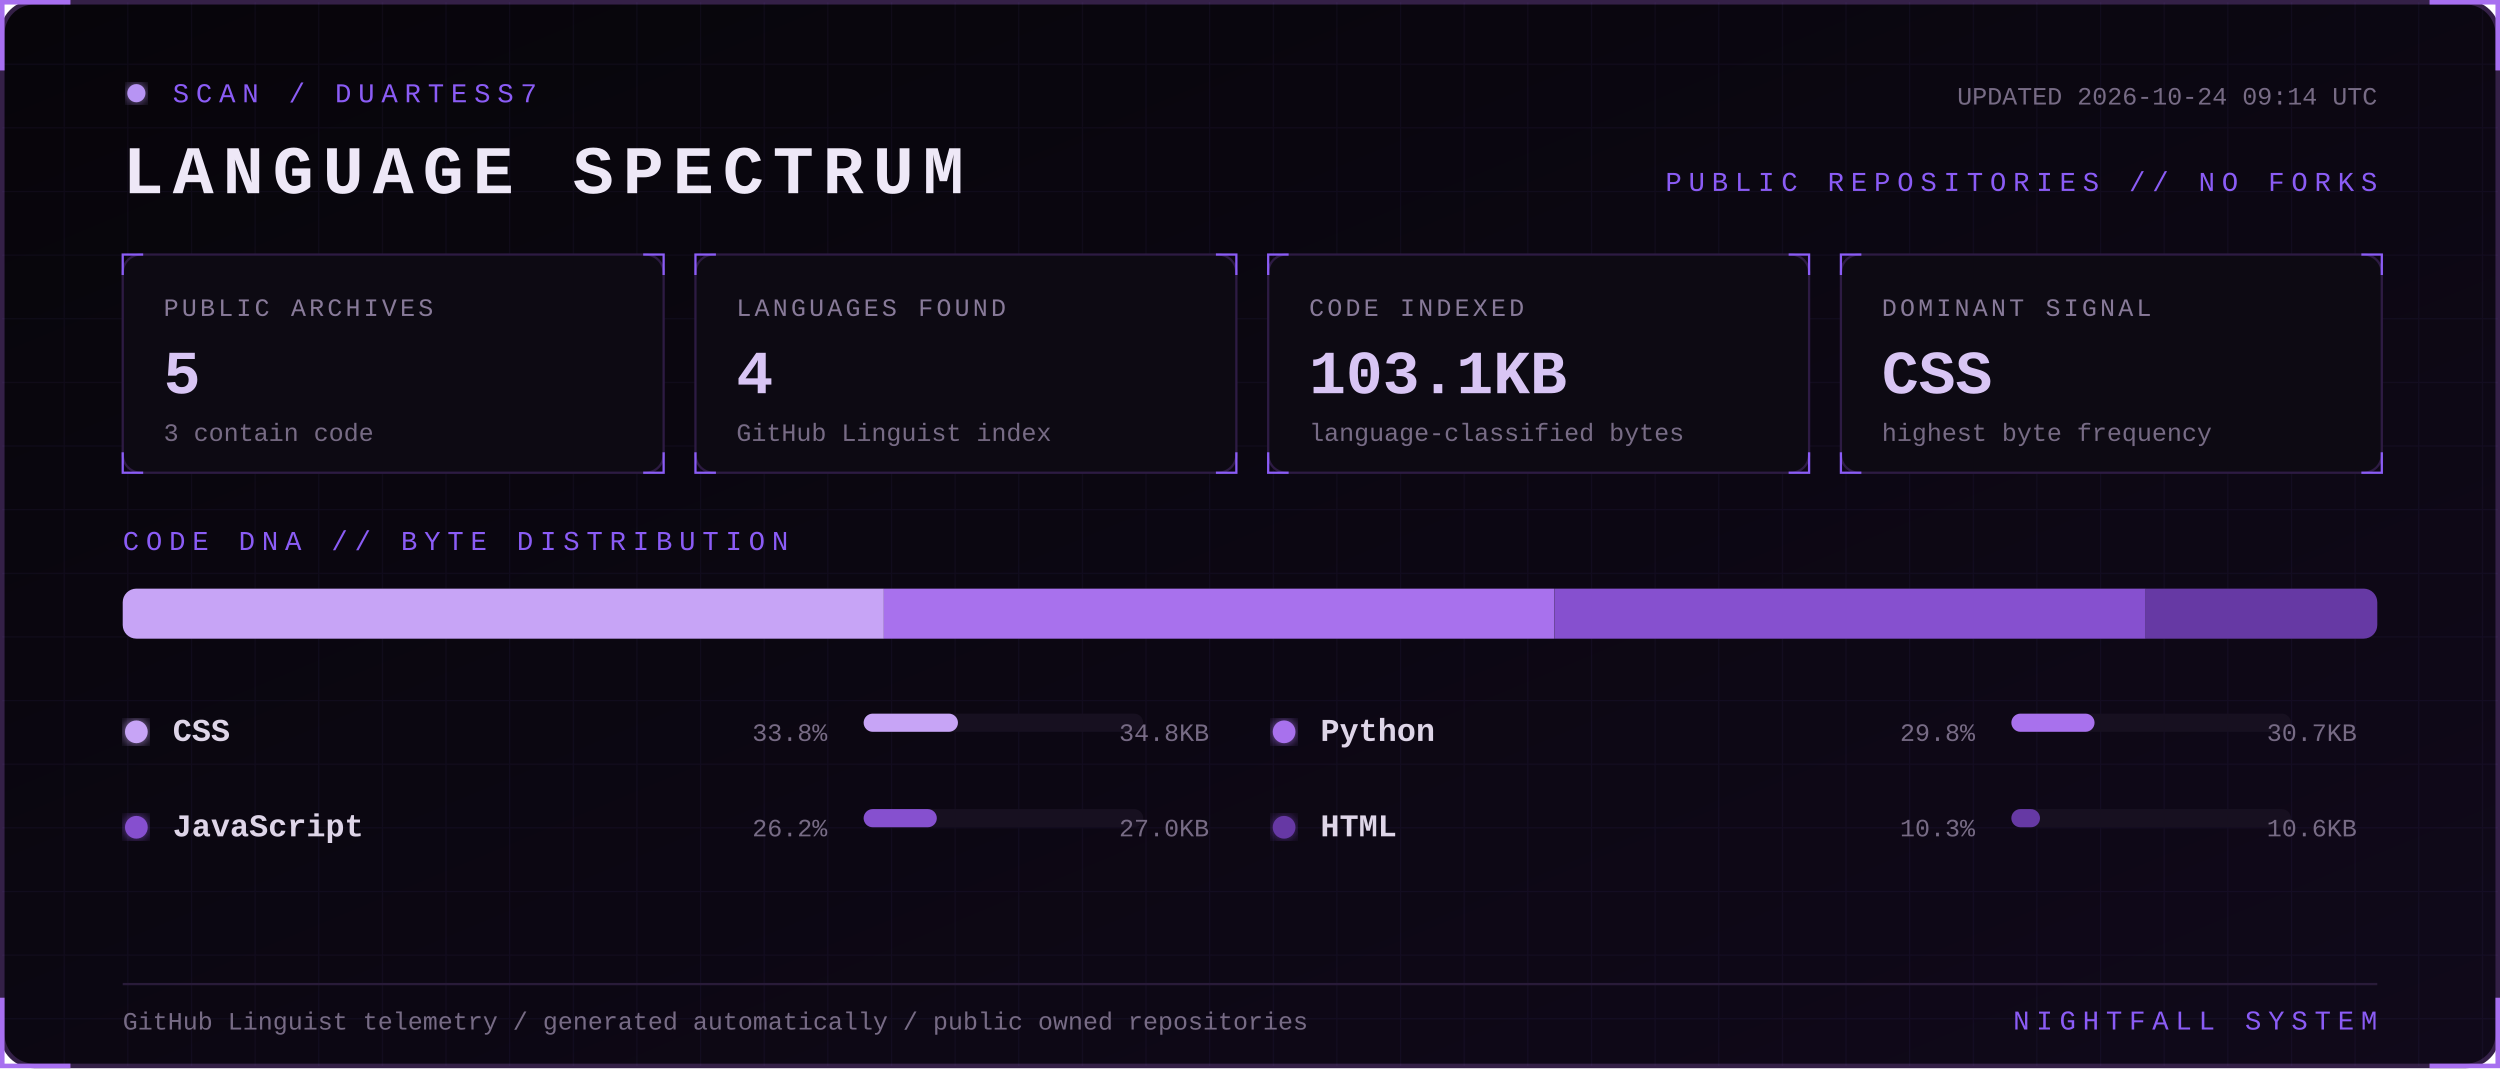
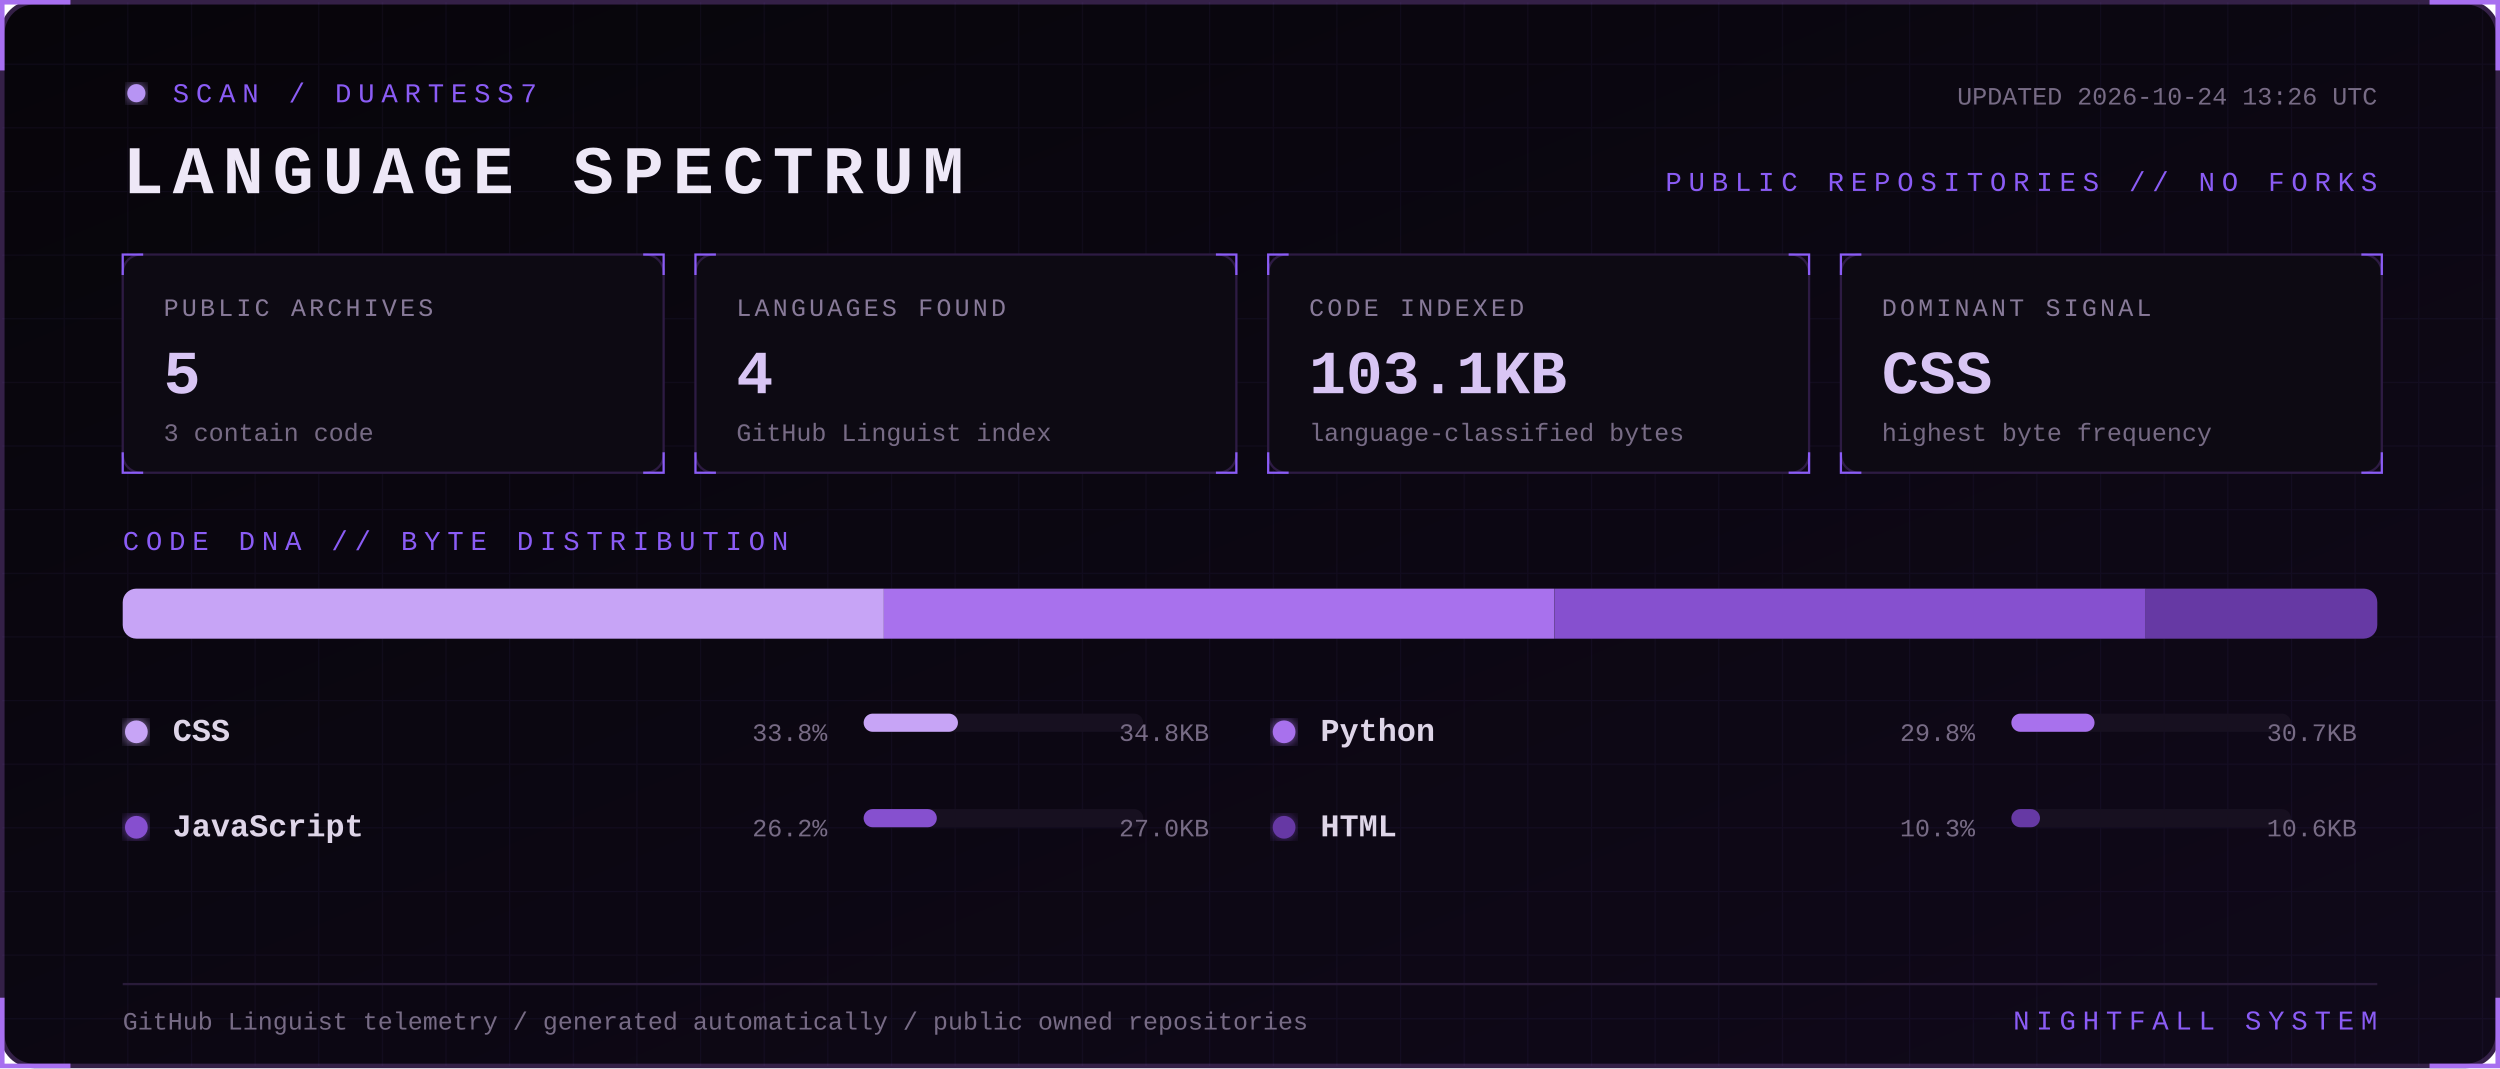
<svg xmlns="http://www.w3.org/2000/svg" width="1100" height="470" viewBox="0 0 1100 470" role="img" aria-labelledby="title desc">
  <defs>
    <linearGradient id="bg" x1="0" y1="0" x2="1" y2="1">
      <stop stop-color="#07050a" />
      <stop offset="1" stop-color="#10091a" />
    </linearGradient>
    <filter id="glow">
      <feGaussianBlur stdDeviation="3" result="b" />
      <feMerge>
        <feMergeNode in="b" />
        <feMergeNode in="SourceGraphic" />
      </feMerge>
    </filter>
    <pattern id="grid" width="28" height="28" patternUnits="userSpaceOnUse">
      <path d="M28 0H0V28" fill="none" stroke="#8b5cf6" stroke-opacity=".055" />
    </pattern>
    <style>
      text { font-family: Consolas, 'Courier New', monospace; }
      .kicker { fill:#8b5cf6; font-size:12px; letter-spacing:3px; }
      .title { fill:#eee8f7; font-size:30px; font-weight:700; letter-spacing:4px; }
      .label { fill:#887a99; font-size:11px; letter-spacing:1.4px; }
      .value { fill:#d8c5f4; font-size:27px; font-weight:700; }
      .detail,.pct { fill:#776b85; font-size:11px; }
      .lang { fill:#ded5e8; font-size:14px; font-weight:700; }
      .blink { animation:blink 1.6s step-end infinite; }
      @keyframes blink { 50% { opacity:.25 } }
    </style>
  </defs>
  <rect x="1" y="1" width="1098" height="468" rx="14" fill="url(#bg)" stroke="#342047" stroke-width="2" />
  <rect x="1" y="1" width="1098" height="468" rx="14" fill="url(#grid)" />
  <path d="M31 1H1v30 M1069 1h30v30 M1099 439v30h-30 M31 469H1v-30" stroke="#a76ff0" stroke-width="2" fill="none" />
  <g transform="translate(54 36)">
    <circle cx="6" cy="5" r="4" fill="#b794f4" filter="url(#glow)" class="blink" />
    <text x="22" y="9" class="kicker">SCAN / DUARTESS7</text>
    <text y="49" class="title">LANGUAGE SPECTRUM</text>
-     <text x="992" y="10" text-anchor="end" class="detail">UPDATED 2026-10-24 09:14 UTC</text>
+     <text x="992" y="10" text-anchor="end" class="detail">UPDATED 2026-10-24 13:26 UTC</text>
    <text x="992" y="48" text-anchor="end" class="kicker">PUBLIC REPOSITORIES // NO FORKS</text>
  </g>
  <g transform="translate(54 112)">
    <rect width="238" height="96" rx="8" fill="#0d0a13" stroke="#2d1b43" />
    <path d="M0 9V0h9 M229 0h9v9 M238 87v9h-9 M9 96H0v-9" stroke="#8b5cf6" fill="none" />
    <text x="18" y="27" class="label">PUBLIC ARCHIVES</text>
    <text x="18" y="61" class="value">5</text>
    <text x="18" y="82" class="detail">3 contain code</text>
  </g>
  <g transform="translate(306 112)">
    <rect width="238" height="96" rx="8" fill="#0d0a13" stroke="#2d1b43" />
    <path d="M0 9V0h9 M229 0h9v9 M238 87v9h-9 M9 96H0v-9" stroke="#8b5cf6" fill="none" />
    <text x="18" y="27" class="label">LANGUAGES FOUND</text>
    <text x="18" y="61" class="value">4</text>
    <text x="18" y="82" class="detail">GitHub Linguist index</text>
  </g>
  <g transform="translate(558 112)">
    <rect width="238" height="96" rx="8" fill="#0d0a13" stroke="#2d1b43" />
    <path d="M0 9V0h9 M229 0h9v9 M238 87v9h-9 M9 96H0v-9" stroke="#8b5cf6" fill="none" />
    <text x="18" y="27" class="label">CODE INDEXED</text>
    <text x="18" y="61" class="value">103.1KB</text>
    <text x="18" y="82" class="detail">language-classified bytes</text>
  </g>
  <g transform="translate(810 112)">
    <rect width="238" height="96" rx="8" fill="#0d0a13" stroke="#2d1b43" />
    <path d="M0 9V0h9 M229 0h9v9 M238 87v9h-9 M9 96H0v-9" stroke="#8b5cf6" fill="none" />
    <text x="18" y="27" class="label">DOMINANT SIGNAL</text>
    <text x="18" y="61" class="value">CSS</text>
    <text x="18" y="82" class="detail">highest byte frequency</text>
  </g>
  <text x="54" y="242" class="kicker">CODE DNA // BYTE DISTRIBUTION</text>
  <rect x="54" y="259" width="992" height="22" rx="6" fill="#171020" />
  <clipPath id="bar">
    <rect x="54" y="259" width="992" height="22" rx="6" />
  </clipPath>
  <g clip-path="url(#bar)">
    <rect x="54.0" y="259" width="334.9" height="22" fill="#c7a4f6" />
    <rect x="388.9" y="259" width="295.1" height="22" fill="#a871ed" />
    <rect x="684.1" y="259" width="260.0" height="22" fill="#8650cf" />
    <rect x="944.1" y="259" width="101.9" height="22" fill="#6639a4" />
  </g>
  <g transform="translate(54 326)">
    <circle cx="6" cy="-4" r="5" fill="#c7a4f6" filter="url(#glow)" />
    <text x="22" class="lang">CSS</text>
    <text x="310" text-anchor="end" class="pct">33.8%</text>
    <rect x="326" y="-12" width="123" height="8" rx="4" fill="#171020" />
    <rect x="326" y="-12" width="41.5" height="8" rx="4" fill="#c7a4f6" />
    <text x="478" text-anchor="end" class="detail">34.8KB</text>
  </g>
  <g transform="translate(559 326)">
    <circle cx="6" cy="-4" r="5" fill="#a871ed" filter="url(#glow)" />
    <text x="22" class="lang">Python</text>
    <text x="310" text-anchor="end" class="pct">29.8%</text>
    <rect x="326" y="-12" width="123" height="8" rx="4" fill="#171020" />
    <rect x="326" y="-12" width="36.6" height="8" rx="4" fill="#a871ed" />
    <text x="478" text-anchor="end" class="detail">30.7KB</text>
  </g>
  <g transform="translate(54 368)">
    <circle cx="6" cy="-4" r="5" fill="#8650cf" filter="url(#glow)" />
    <text x="22" class="lang">JavaScript</text>
    <text x="310" text-anchor="end" class="pct">26.2%</text>
    <rect x="326" y="-12" width="123" height="8" rx="4" fill="#171020" />
    <rect x="326" y="-12" width="32.2" height="8" rx="4" fill="#8650cf" />
    <text x="478" text-anchor="end" class="detail">27.0KB</text>
  </g>
  <g transform="translate(559 368)">
    <circle cx="6" cy="-4" r="5" fill="#6639a4" filter="url(#glow)" />
    <text x="22" class="lang">HTML</text>
    <text x="310" text-anchor="end" class="pct">10.3%</text>
    <rect x="326" y="-12" width="123" height="8" rx="4" fill="#171020" />
    <rect x="326" y="-12" width="12.6" height="8" rx="4" fill="#6639a4" />
    <text x="478" text-anchor="end" class="detail">10.6KB</text>
  </g>
  <path d="M54 433H1046" stroke="#291b39" />
  <text x="54" y="453" class="detail">GitHub Linguist telemetry / generated automatically / public owned repositories</text>
  <text x="1046" y="453" text-anchor="end" class="kicker">NIGHTFALL SYSTEM</text>
</svg>
